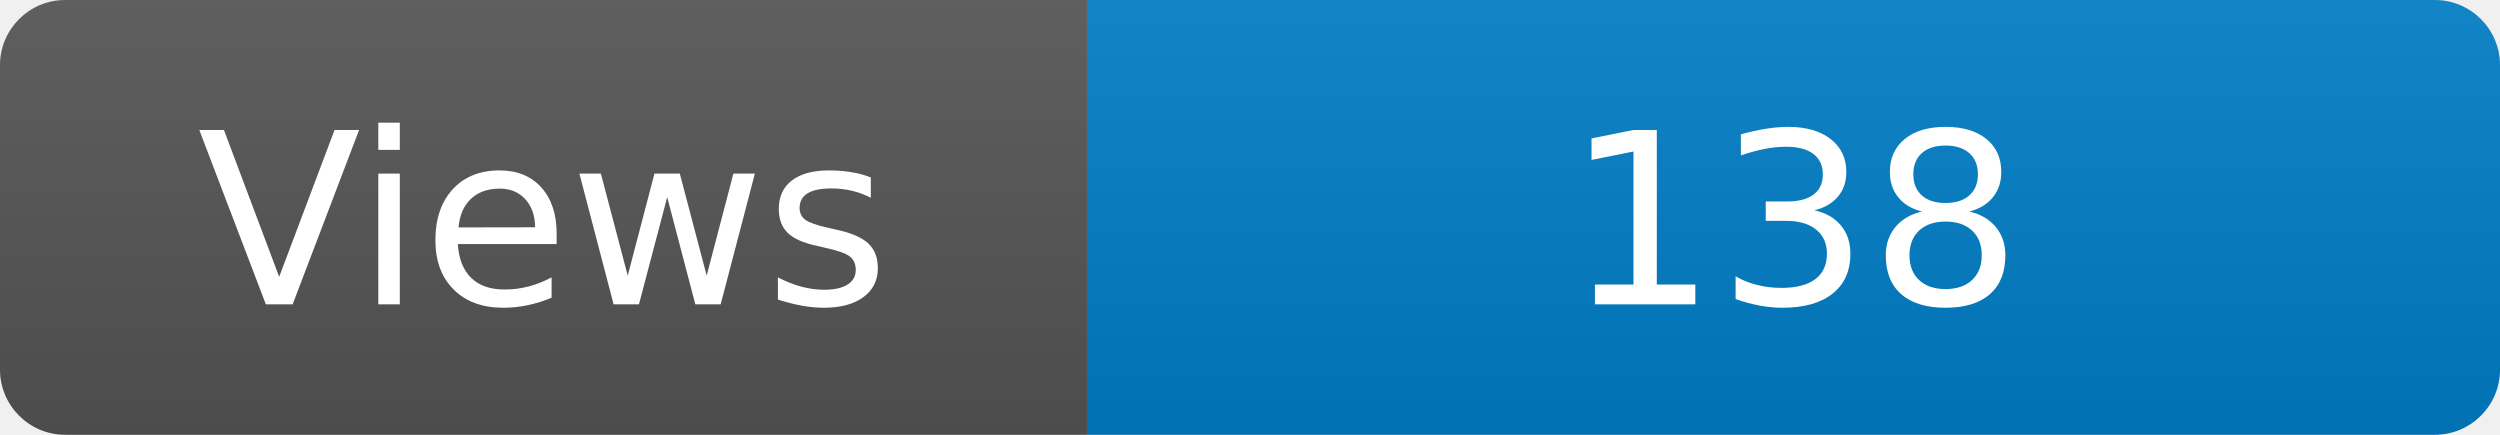
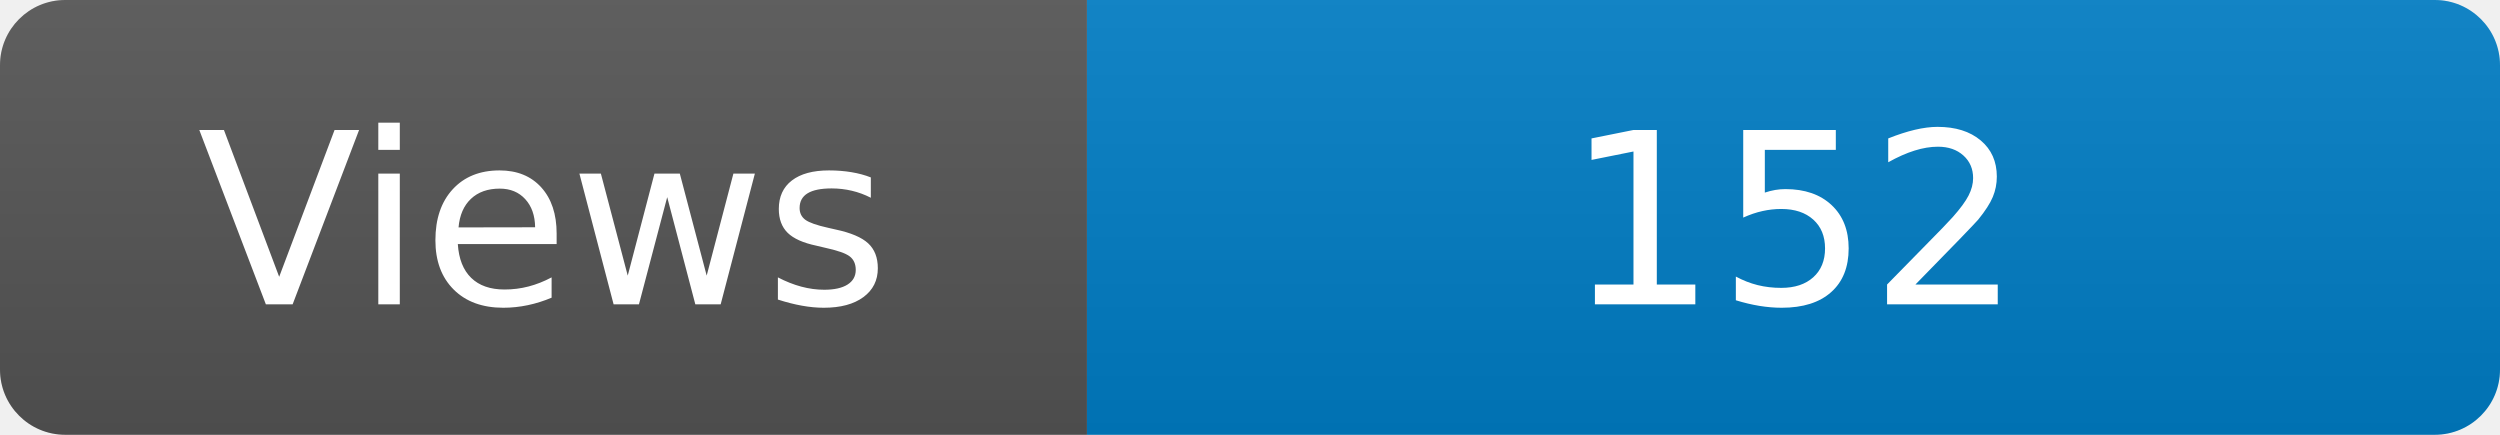
<svg xmlns="http://www.w3.org/2000/svg" width="115" height="20" role="img" aria-label="Maintained?: yes">
  <linearGradient id="s" x2="0" y2="100%">
    <stop offset="0" stop-color="#bbb" stop-opacity=".1" />
    <stop offset="1" stop-opacity=".1" />
  </linearGradient>
  <clipPath id="r">
    <rect width="115" height="20" rx="3" fill="#fff" />
  </clipPath>
  <g clip-path="url(#r)">
    <rect width="50" height="20" fill="#555" />
    <rect x="50" width="160" height="20" fill="#007ec6" />
    <rect width="115" height="20" fill="url(#s)" />
  </g>
  <g fill="#fff" text-anchor="middle" font-family="Verdana,Geneva,DejaVu Sans,sans-serif" font-size="110">
    <text x="250" y="140" transform="scale(.1)" fill="#fff">Views</text>
-     <text x="825" y="140" transform="scale(.1)" fill="#fff">138</text>
+     <text x="825" y="140" transform="scale(.1)" fill="#fff">152</text>
  </g>
</svg>
